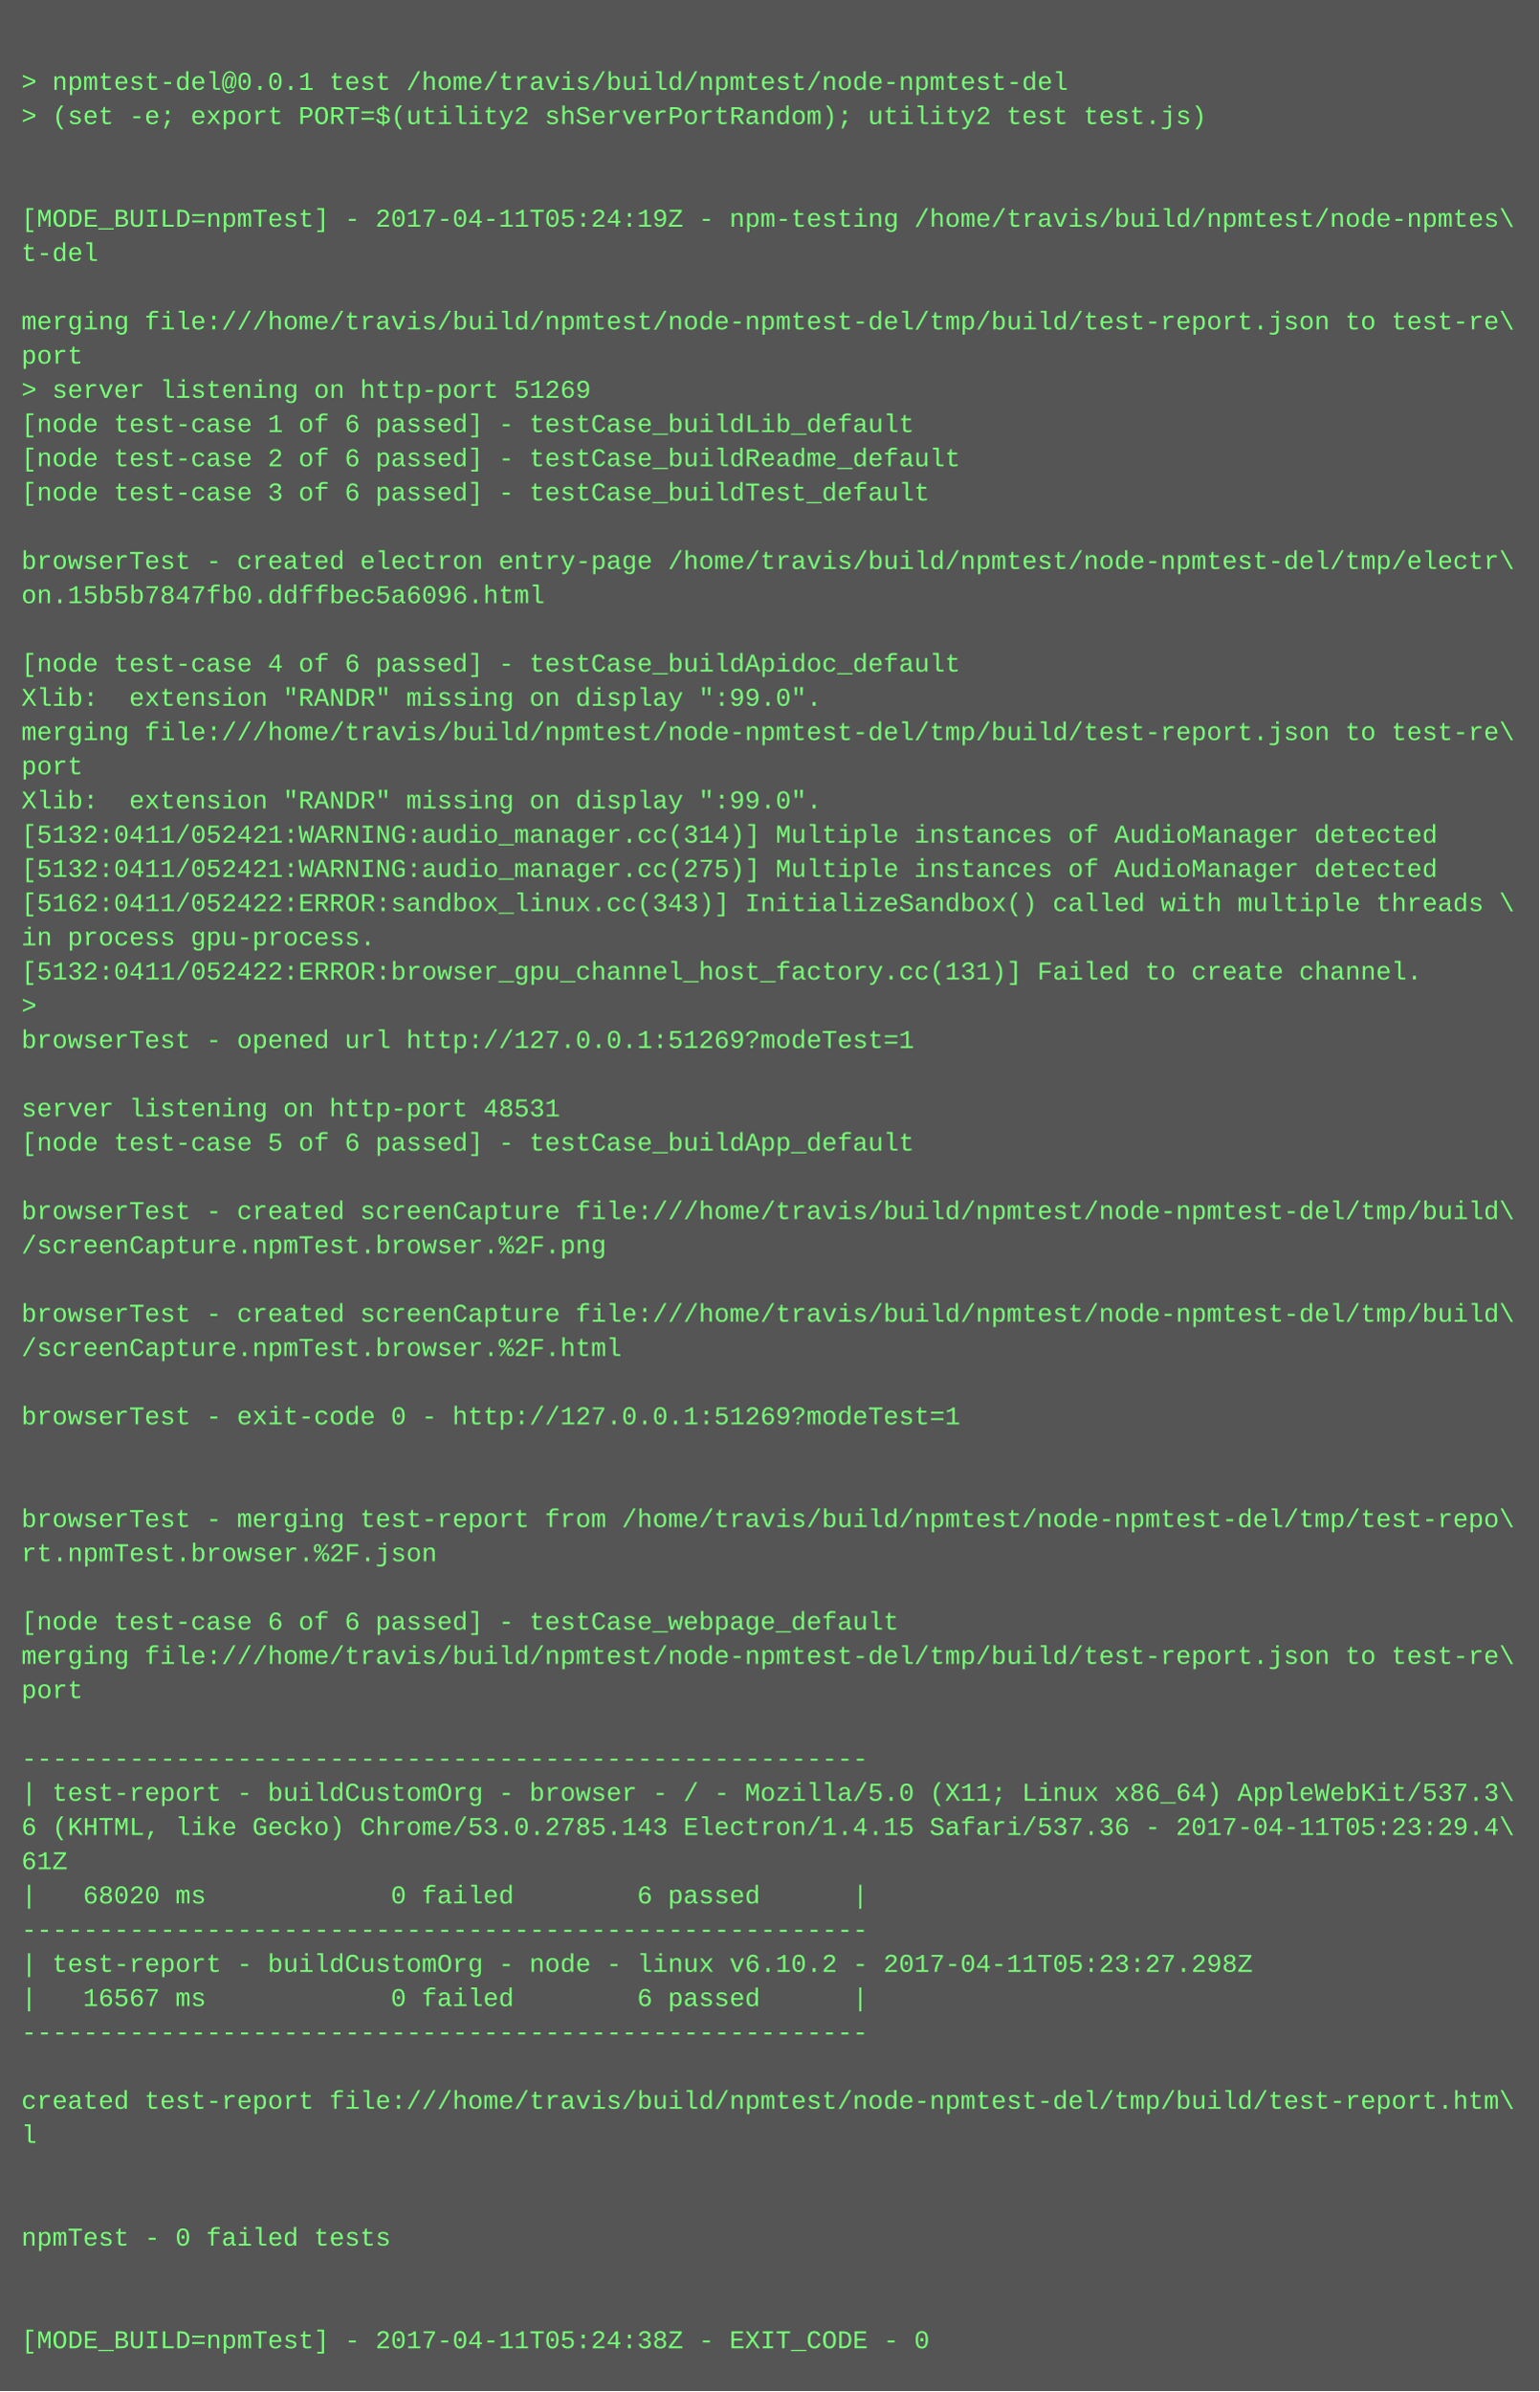
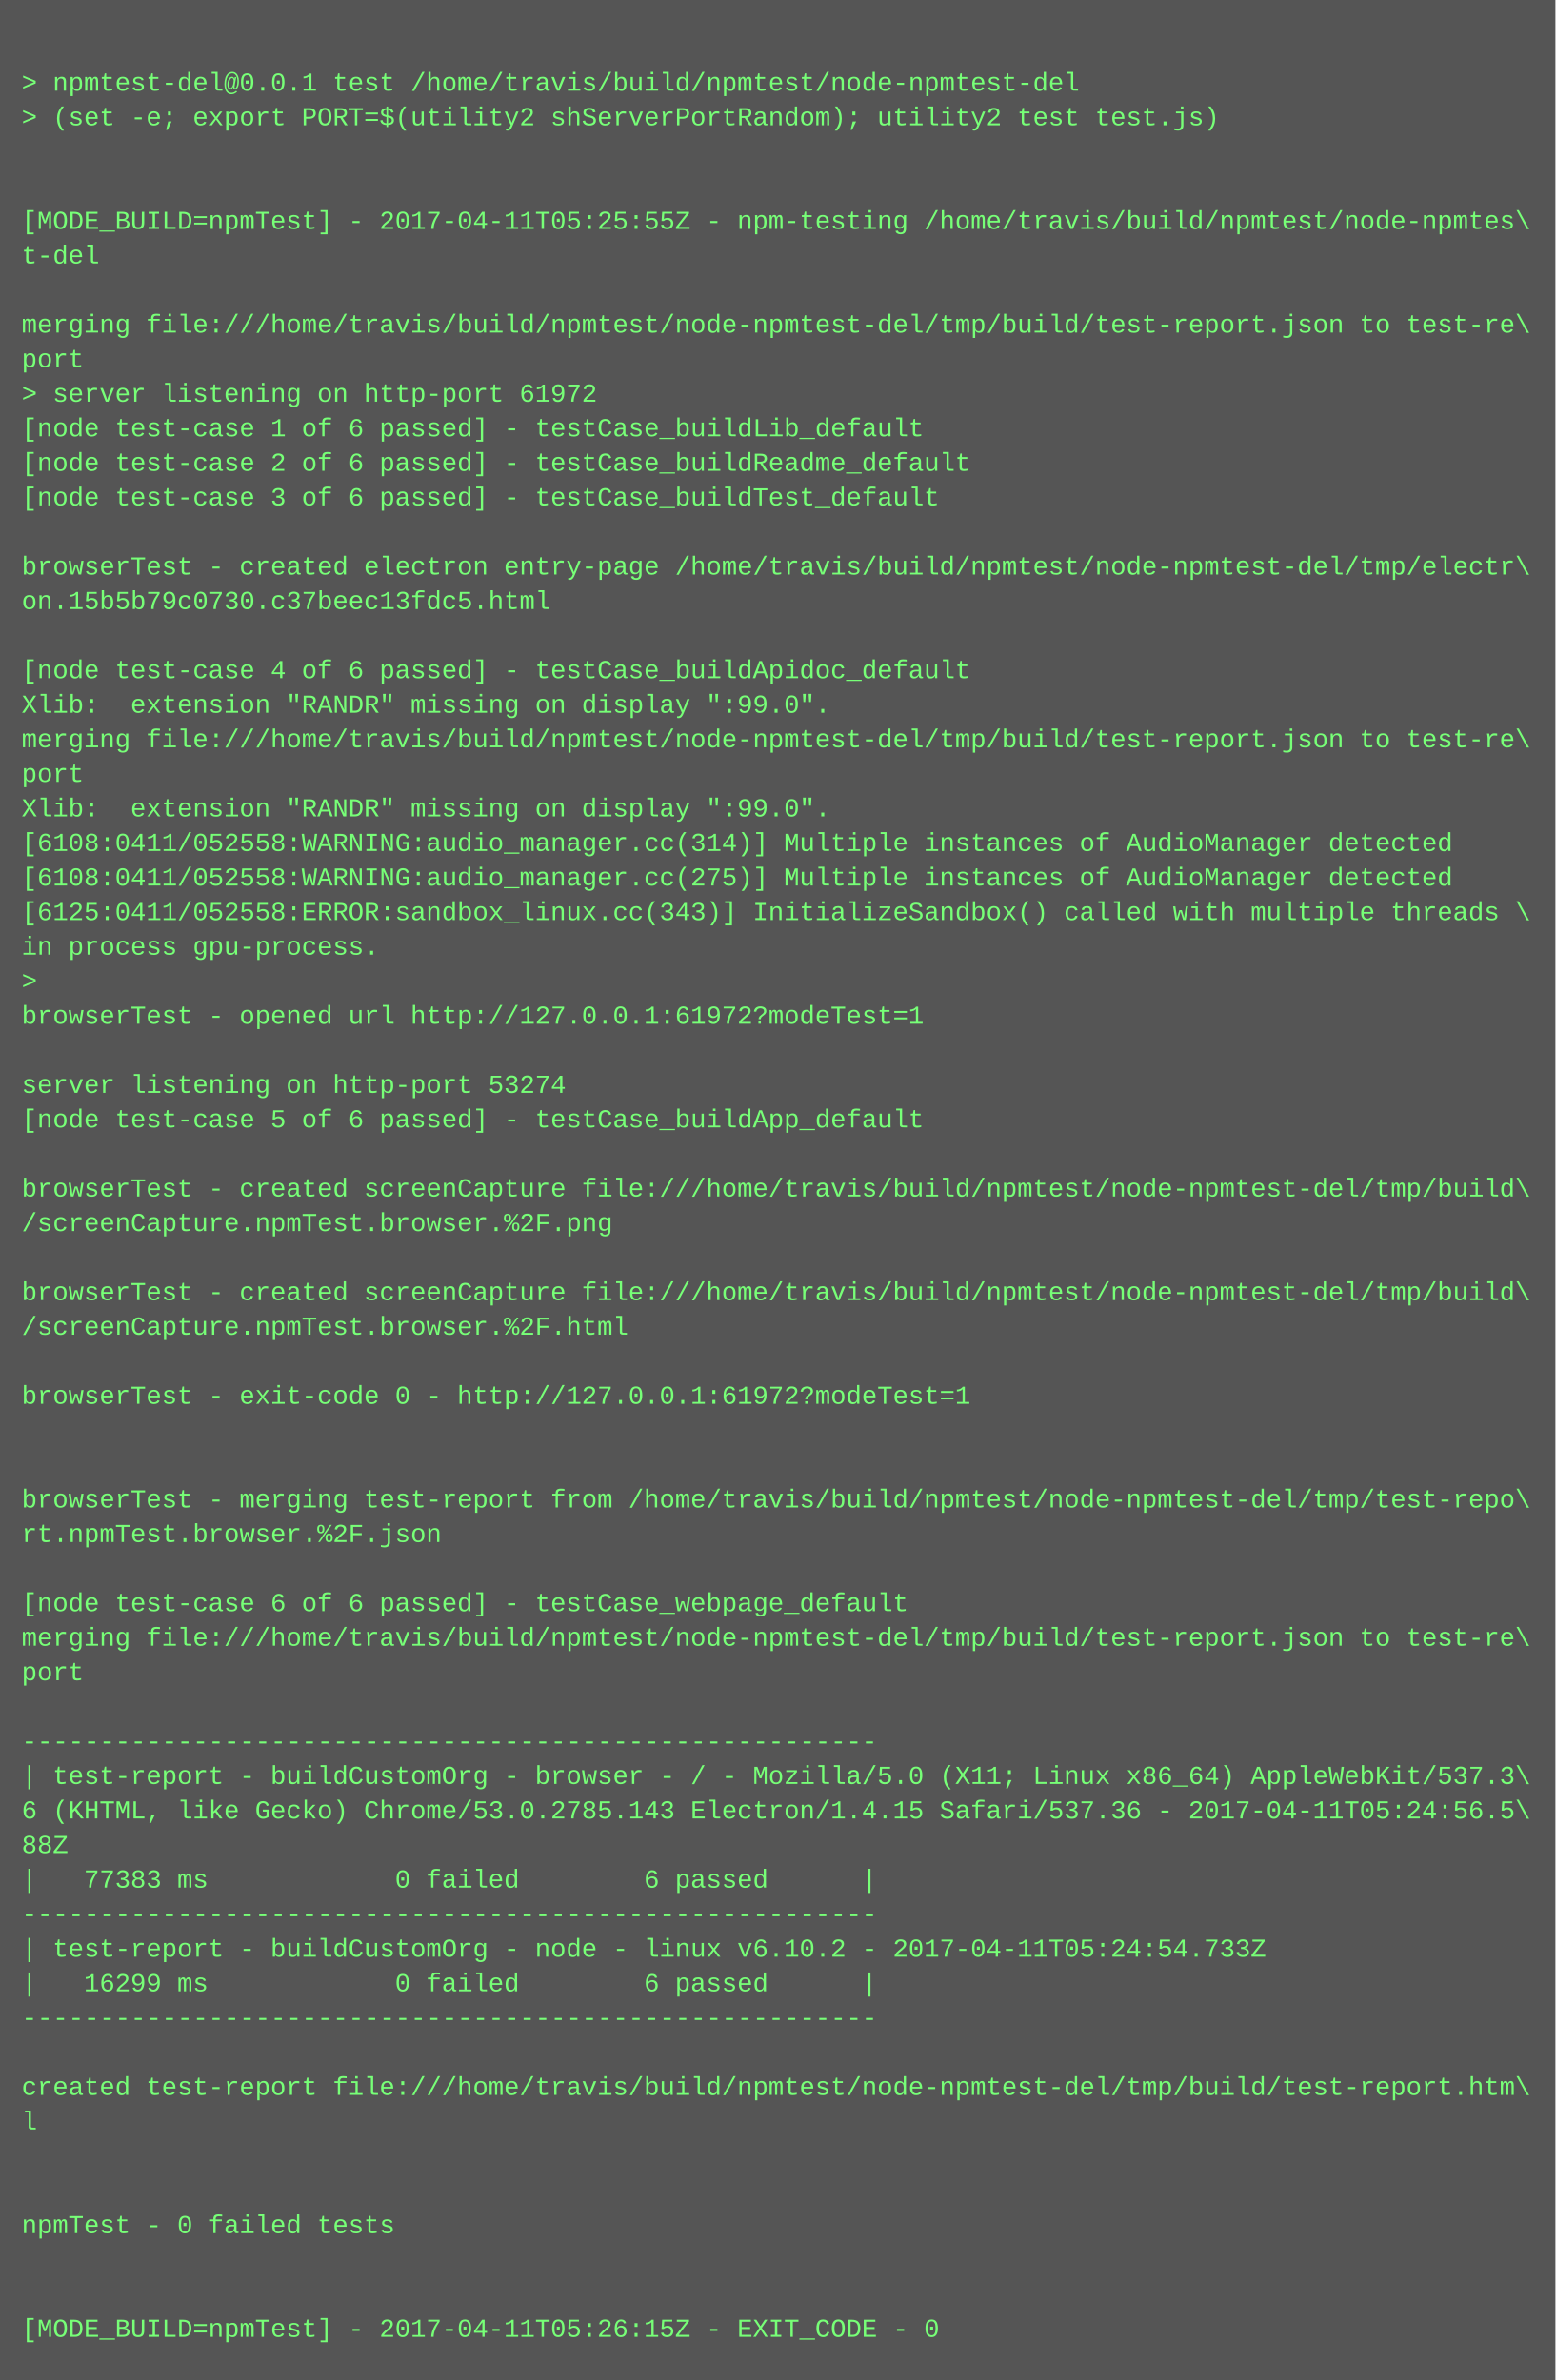
- <svg xmlns="http://www.w3.org/2000/svg" height="1118" width="720">
-   <rect height="1118" fill="#555" width="720" />
+ <svg xmlns="http://www.w3.org/2000/svg" height="1102" width="720">
+   <rect height="1102" fill="#555" width="720" />
  <text fill="#7f7" font-family="Courier New" font-size="12" xml:space="preserve">
    <tspan x="10" y="26" />
    <tspan x="10" y="42">&gt; npmtest-del@0.0.1 test /home/travis/build/npmtest/node-npmtest-del</tspan>
    <tspan x="10" y="58">&gt; (set -e; export PORT=$(utility2 shServerPortRandom); utility2 test test.js)</tspan>
    <tspan x="10" y="74" />
    <tspan x="10" y="90" />
-     <tspan x="10" y="106">[MODE_BUILD=npmTest] - 2017-04-11T05:24:19Z - npm-testing /home/travis/build/npmtest/node-npmtes\</tspan>
+     <tspan x="10" y="106">[MODE_BUILD=npmTest] - 2017-04-11T05:25:55Z - npm-testing /home/travis/build/npmtest/node-npmtes\</tspan>
    <tspan x="10" y="122">t-del</tspan>
    <tspan x="10" y="138" />
    <tspan x="10" y="154">merging file:///home/travis/build/npmtest/node-npmtest-del/tmp/build/test-report.json to test-re\</tspan>
    <tspan x="10" y="170">port</tspan>
-     <tspan x="10" y="186">&gt; server listening on http-port 51269</tspan>
+     <tspan x="10" y="186">&gt; server listening on http-port 61972</tspan>
    <tspan x="10" y="202">[node test-case 1 of 6 passed] - testCase_buildLib_default</tspan>
    <tspan x="10" y="218">[node test-case 2 of 6 passed] - testCase_buildReadme_default</tspan>
    <tspan x="10" y="234">[node test-case 3 of 6 passed] - testCase_buildTest_default</tspan>
    <tspan x="10" y="250" />
    <tspan x="10" y="266">browserTest - created electron entry-page /home/travis/build/npmtest/node-npmtest-del/tmp/electr\</tspan>
-     <tspan x="10" y="282">on.15b5b7847fb0.ddffbec5a6096.html</tspan>
+     <tspan x="10" y="282">on.15b5b79c0730.c37beec13fdc5.html</tspan>
    <tspan x="10" y="298" />
    <tspan x="10" y="314">[node test-case 4 of 6 passed] - testCase_buildApidoc_default</tspan>
    <tspan x="10" y="330">Xlib:  extension "RANDR" missing on display ":99.0".</tspan>
    <tspan x="10" y="346">merging file:///home/travis/build/npmtest/node-npmtest-del/tmp/build/test-report.json to test-re\</tspan>
    <tspan x="10" y="362">port</tspan>
    <tspan x="10" y="378">Xlib:  extension "RANDR" missing on display ":99.0".</tspan>
-     <tspan x="10" y="394">[5132:0411/052421:WARNING:audio_manager.cc(314)] Multiple instances of AudioManager detected</tspan>
-     <tspan x="10" y="410">[5132:0411/052421:WARNING:audio_manager.cc(275)] Multiple instances of AudioManager detected</tspan>
-     <tspan x="10" y="426">[5162:0411/052422:ERROR:sandbox_linux.cc(343)] InitializeSandbox() called with multiple threads \</tspan>
+     <tspan x="10" y="394">[6108:0411/052558:WARNING:audio_manager.cc(314)] Multiple instances of AudioManager detected</tspan>
+     <tspan x="10" y="410">[6108:0411/052558:WARNING:audio_manager.cc(275)] Multiple instances of AudioManager detected</tspan>
+     <tspan x="10" y="426">[6125:0411/052558:ERROR:sandbox_linux.cc(343)] InitializeSandbox() called with multiple threads \</tspan>
    <tspan x="10" y="442">in process gpu-process. </tspan>
-     <tspan x="10" y="458">[5132:0411/052422:ERROR:browser_gpu_channel_host_factory.cc(131)] Failed to create channel.</tspan>
-     <tspan x="10" y="474">&gt; </tspan>
-     <tspan x="10" y="490">browserTest - opened url http://127.0.0.1:51269?modeTest=1</tspan>
-     <tspan x="10" y="506" />
-     <tspan x="10" y="522">server listening on http-port 48531</tspan>
-     <tspan x="10" y="538">[node test-case 5 of 6 passed] - testCase_buildApp_default</tspan>
-     <tspan x="10" y="554" />
-     <tspan x="10" y="570">browserTest - created screenCapture file:///home/travis/build/npmtest/node-npmtest-del/tmp/build\</tspan>
-     <tspan x="10" y="586">/screenCapture.npmTest.browser.%2F.png</tspan>
-     <tspan x="10" y="602" />
-     <tspan x="10" y="618">browserTest - created screenCapture file:///home/travis/build/npmtest/node-npmtest-del/tmp/build\</tspan>
-     <tspan x="10" y="634">/screenCapture.npmTest.browser.%2F.html</tspan>
-     <tspan x="10" y="650" />
-     <tspan x="10" y="666">browserTest - exit-code 0 - http://127.0.0.1:51269?modeTest=1</tspan>
+     <tspan x="10" y="458">&gt; </tspan>
+     <tspan x="10" y="474">browserTest - opened url http://127.0.0.1:61972?modeTest=1</tspan>
+     <tspan x="10" y="490" />
+     <tspan x="10" y="506">server listening on http-port 53274</tspan>
+     <tspan x="10" y="522">[node test-case 5 of 6 passed] - testCase_buildApp_default</tspan>
+     <tspan x="10" y="538" />
+     <tspan x="10" y="554">browserTest - created screenCapture file:///home/travis/build/npmtest/node-npmtest-del/tmp/build\</tspan>
+     <tspan x="10" y="570">/screenCapture.npmTest.browser.%2F.png</tspan>
+     <tspan x="10" y="586" />
+     <tspan x="10" y="602">browserTest - created screenCapture file:///home/travis/build/npmtest/node-npmtest-del/tmp/build\</tspan>
+     <tspan x="10" y="618">/screenCapture.npmTest.browser.%2F.html</tspan>
+     <tspan x="10" y="634" />
+     <tspan x="10" y="650">browserTest - exit-code 0 - http://127.0.0.1:61972?modeTest=1</tspan>
+     <tspan x="10" y="666" />
    <tspan x="10" y="682" />
-     <tspan x="10" y="698" />
-     <tspan x="10" y="714">browserTest - merging test-report from /home/travis/build/npmtest/node-npmtest-del/tmp/test-repo\</tspan>
-     <tspan x="10" y="730">rt.npmTest.browser.%2F.json</tspan>
-     <tspan x="10" y="746" />
-     <tspan x="10" y="762">[node test-case 6 of 6 passed] - testCase_webpage_default</tspan>
-     <tspan x="10" y="778">merging file:///home/travis/build/npmtest/node-npmtest-del/tmp/build/test-report.json to test-re\</tspan>
-     <tspan x="10" y="794">port</tspan>
-     <tspan x="10" y="810" />
-     <tspan x="10" y="826">-------------------------------------------------------</tspan>
-     <tspan x="10" y="842">| test-report - buildCustomOrg - browser - / - Mozilla/5.0 (X11; Linux x86_64) AppleWebKit/537.3\</tspan>
-     <tspan x="10" y="858">6 (KHTML, like Gecko) Chrome/53.0.2785.143 Electron/1.4.15 Safari/537.36 - 2017-04-11T05:23:29.4\</tspan>
-     <tspan x="10" y="874">61Z</tspan>
-     <tspan x="10" y="890">|   68020 ms            0 failed        6 passed      |</tspan>
-     <tspan x="10" y="906">-------------------------------------------------------</tspan>
-     <tspan x="10" y="922">| test-report - buildCustomOrg - node - linux v6.10.2 - 2017-04-11T05:23:27.298Z</tspan>
-     <tspan x="10" y="938">|   16567 ms            0 failed        6 passed      |</tspan>
-     <tspan x="10" y="954">-------------------------------------------------------</tspan>
-     <tspan x="10" y="970" />
-     <tspan x="10" y="986">created test-report file:///home/travis/build/npmtest/node-npmtest-del/tmp/build/test-report.htm\</tspan>
-     <tspan x="10" y="1002">l</tspan>
+     <tspan x="10" y="698">browserTest - merging test-report from /home/travis/build/npmtest/node-npmtest-del/tmp/test-repo\</tspan>
+     <tspan x="10" y="714">rt.npmTest.browser.%2F.json</tspan>
+     <tspan x="10" y="730" />
+     <tspan x="10" y="746">[node test-case 6 of 6 passed] - testCase_webpage_default</tspan>
+     <tspan x="10" y="762">merging file:///home/travis/build/npmtest/node-npmtest-del/tmp/build/test-report.json to test-re\</tspan>
+     <tspan x="10" y="778">port</tspan>
+     <tspan x="10" y="794" />
+     <tspan x="10" y="810">-------------------------------------------------------</tspan>
+     <tspan x="10" y="826">| test-report - buildCustomOrg - browser - / - Mozilla/5.0 (X11; Linux x86_64) AppleWebKit/537.3\</tspan>
+     <tspan x="10" y="842">6 (KHTML, like Gecko) Chrome/53.0.2785.143 Electron/1.4.15 Safari/537.36 - 2017-04-11T05:24:56.5\</tspan>
+     <tspan x="10" y="858">88Z</tspan>
+     <tspan x="10" y="874">|   77383 ms            0 failed        6 passed      |</tspan>
+     <tspan x="10" y="890">-------------------------------------------------------</tspan>
+     <tspan x="10" y="906">| test-report - buildCustomOrg - node - linux v6.10.2 - 2017-04-11T05:24:54.733Z</tspan>
+     <tspan x="10" y="922">|   16299 ms            0 failed        6 passed      |</tspan>
+     <tspan x="10" y="938">-------------------------------------------------------</tspan>
+     <tspan x="10" y="954" />
+     <tspan x="10" y="970">created test-report file:///home/travis/build/npmtest/node-npmtest-del/tmp/build/test-report.htm\</tspan>
+     <tspan x="10" y="986">l</tspan>
+     <tspan x="10" y="1002" />
    <tspan x="10" y="1018" />
-     <tspan x="10" y="1034" />
-     <tspan x="10" y="1050">npmTest - 0 failed tests</tspan>
+     <tspan x="10" y="1034">npmTest - 0 failed tests</tspan>
+     <tspan x="10" y="1050" />
    <tspan x="10" y="1066" />
-     <tspan x="10" y="1082" />
-     <tspan x="10" y="1098">[MODE_BUILD=npmTest] - 2017-04-11T05:24:38Z - EXIT_CODE - 0</tspan>
+     <tspan x="10" y="1082">[MODE_BUILD=npmTest] - 2017-04-11T05:26:15Z - EXIT_CODE - 0</tspan>
  </text>
</svg>
